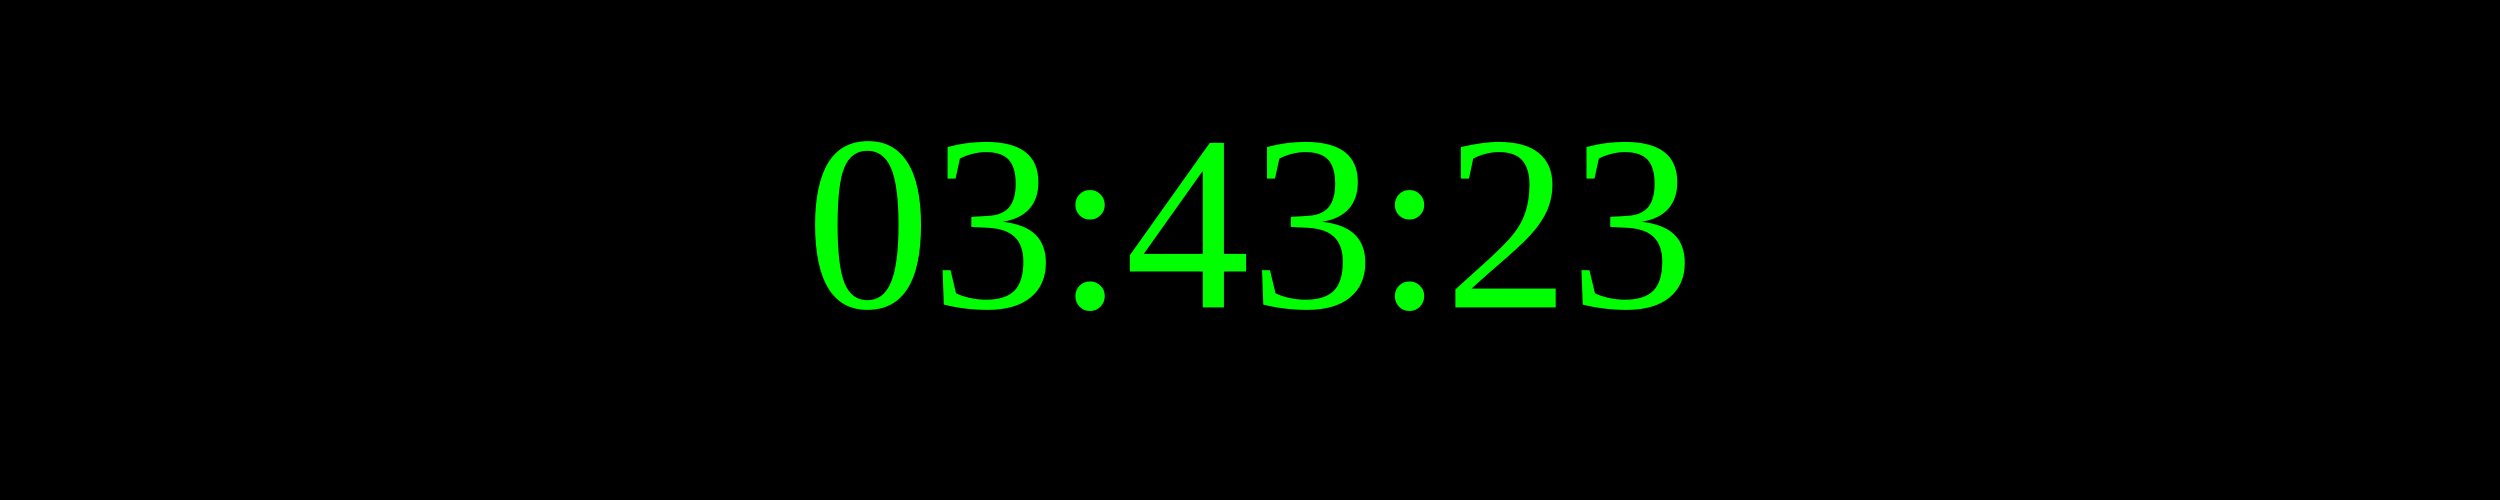
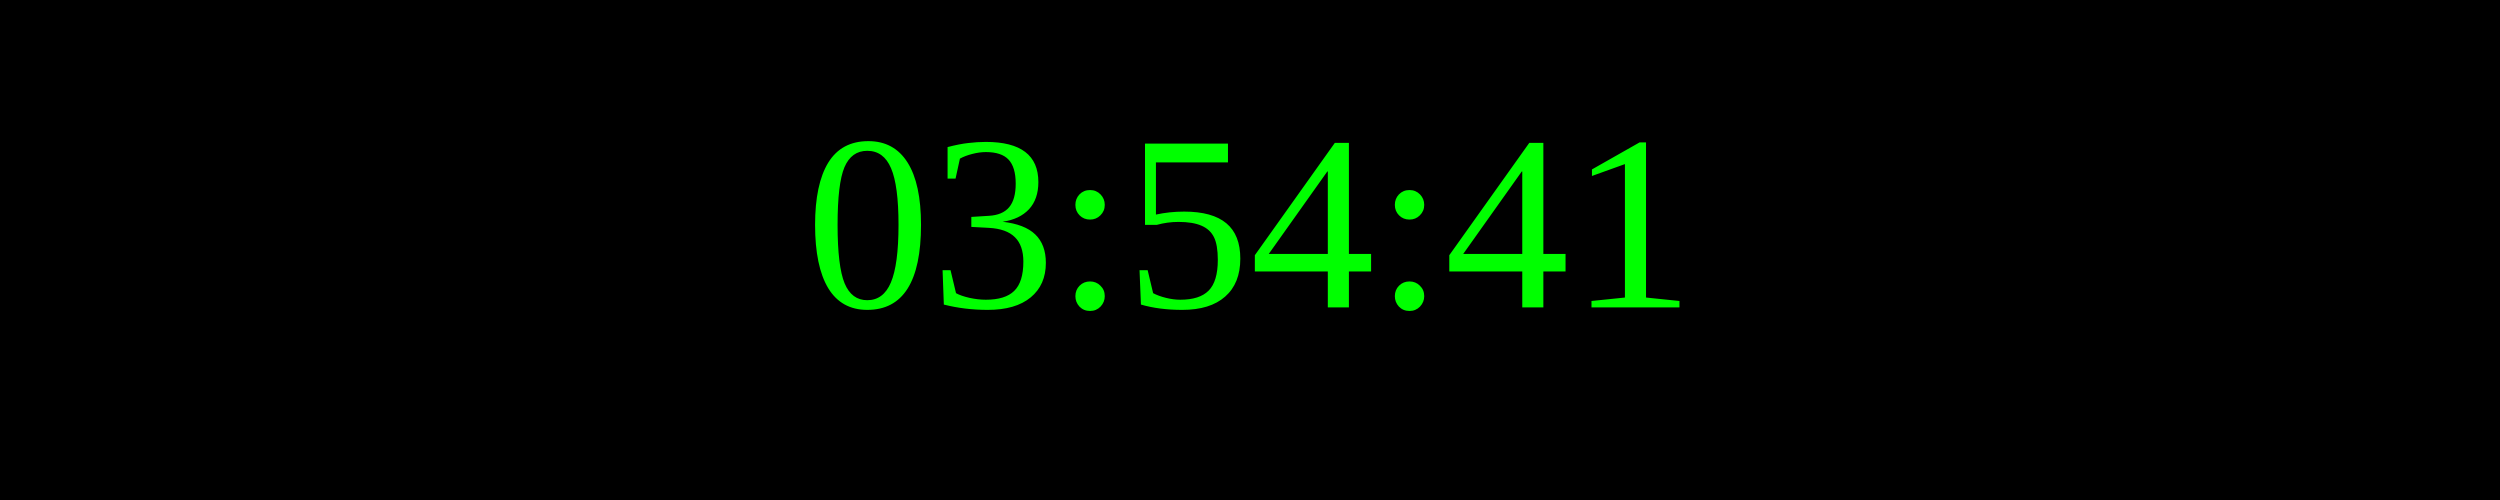
<svg xmlns="http://www.w3.org/2000/svg" width="250" height="50">
  <rect width="100%" height="100%" fill="black" />
  <text x="50%" y="50%" font-size="25" fill="lime" text-anchor="middle" dominant-baseline="middle">
- 03:43:23
+ 03:54:41
</text>
</svg>
